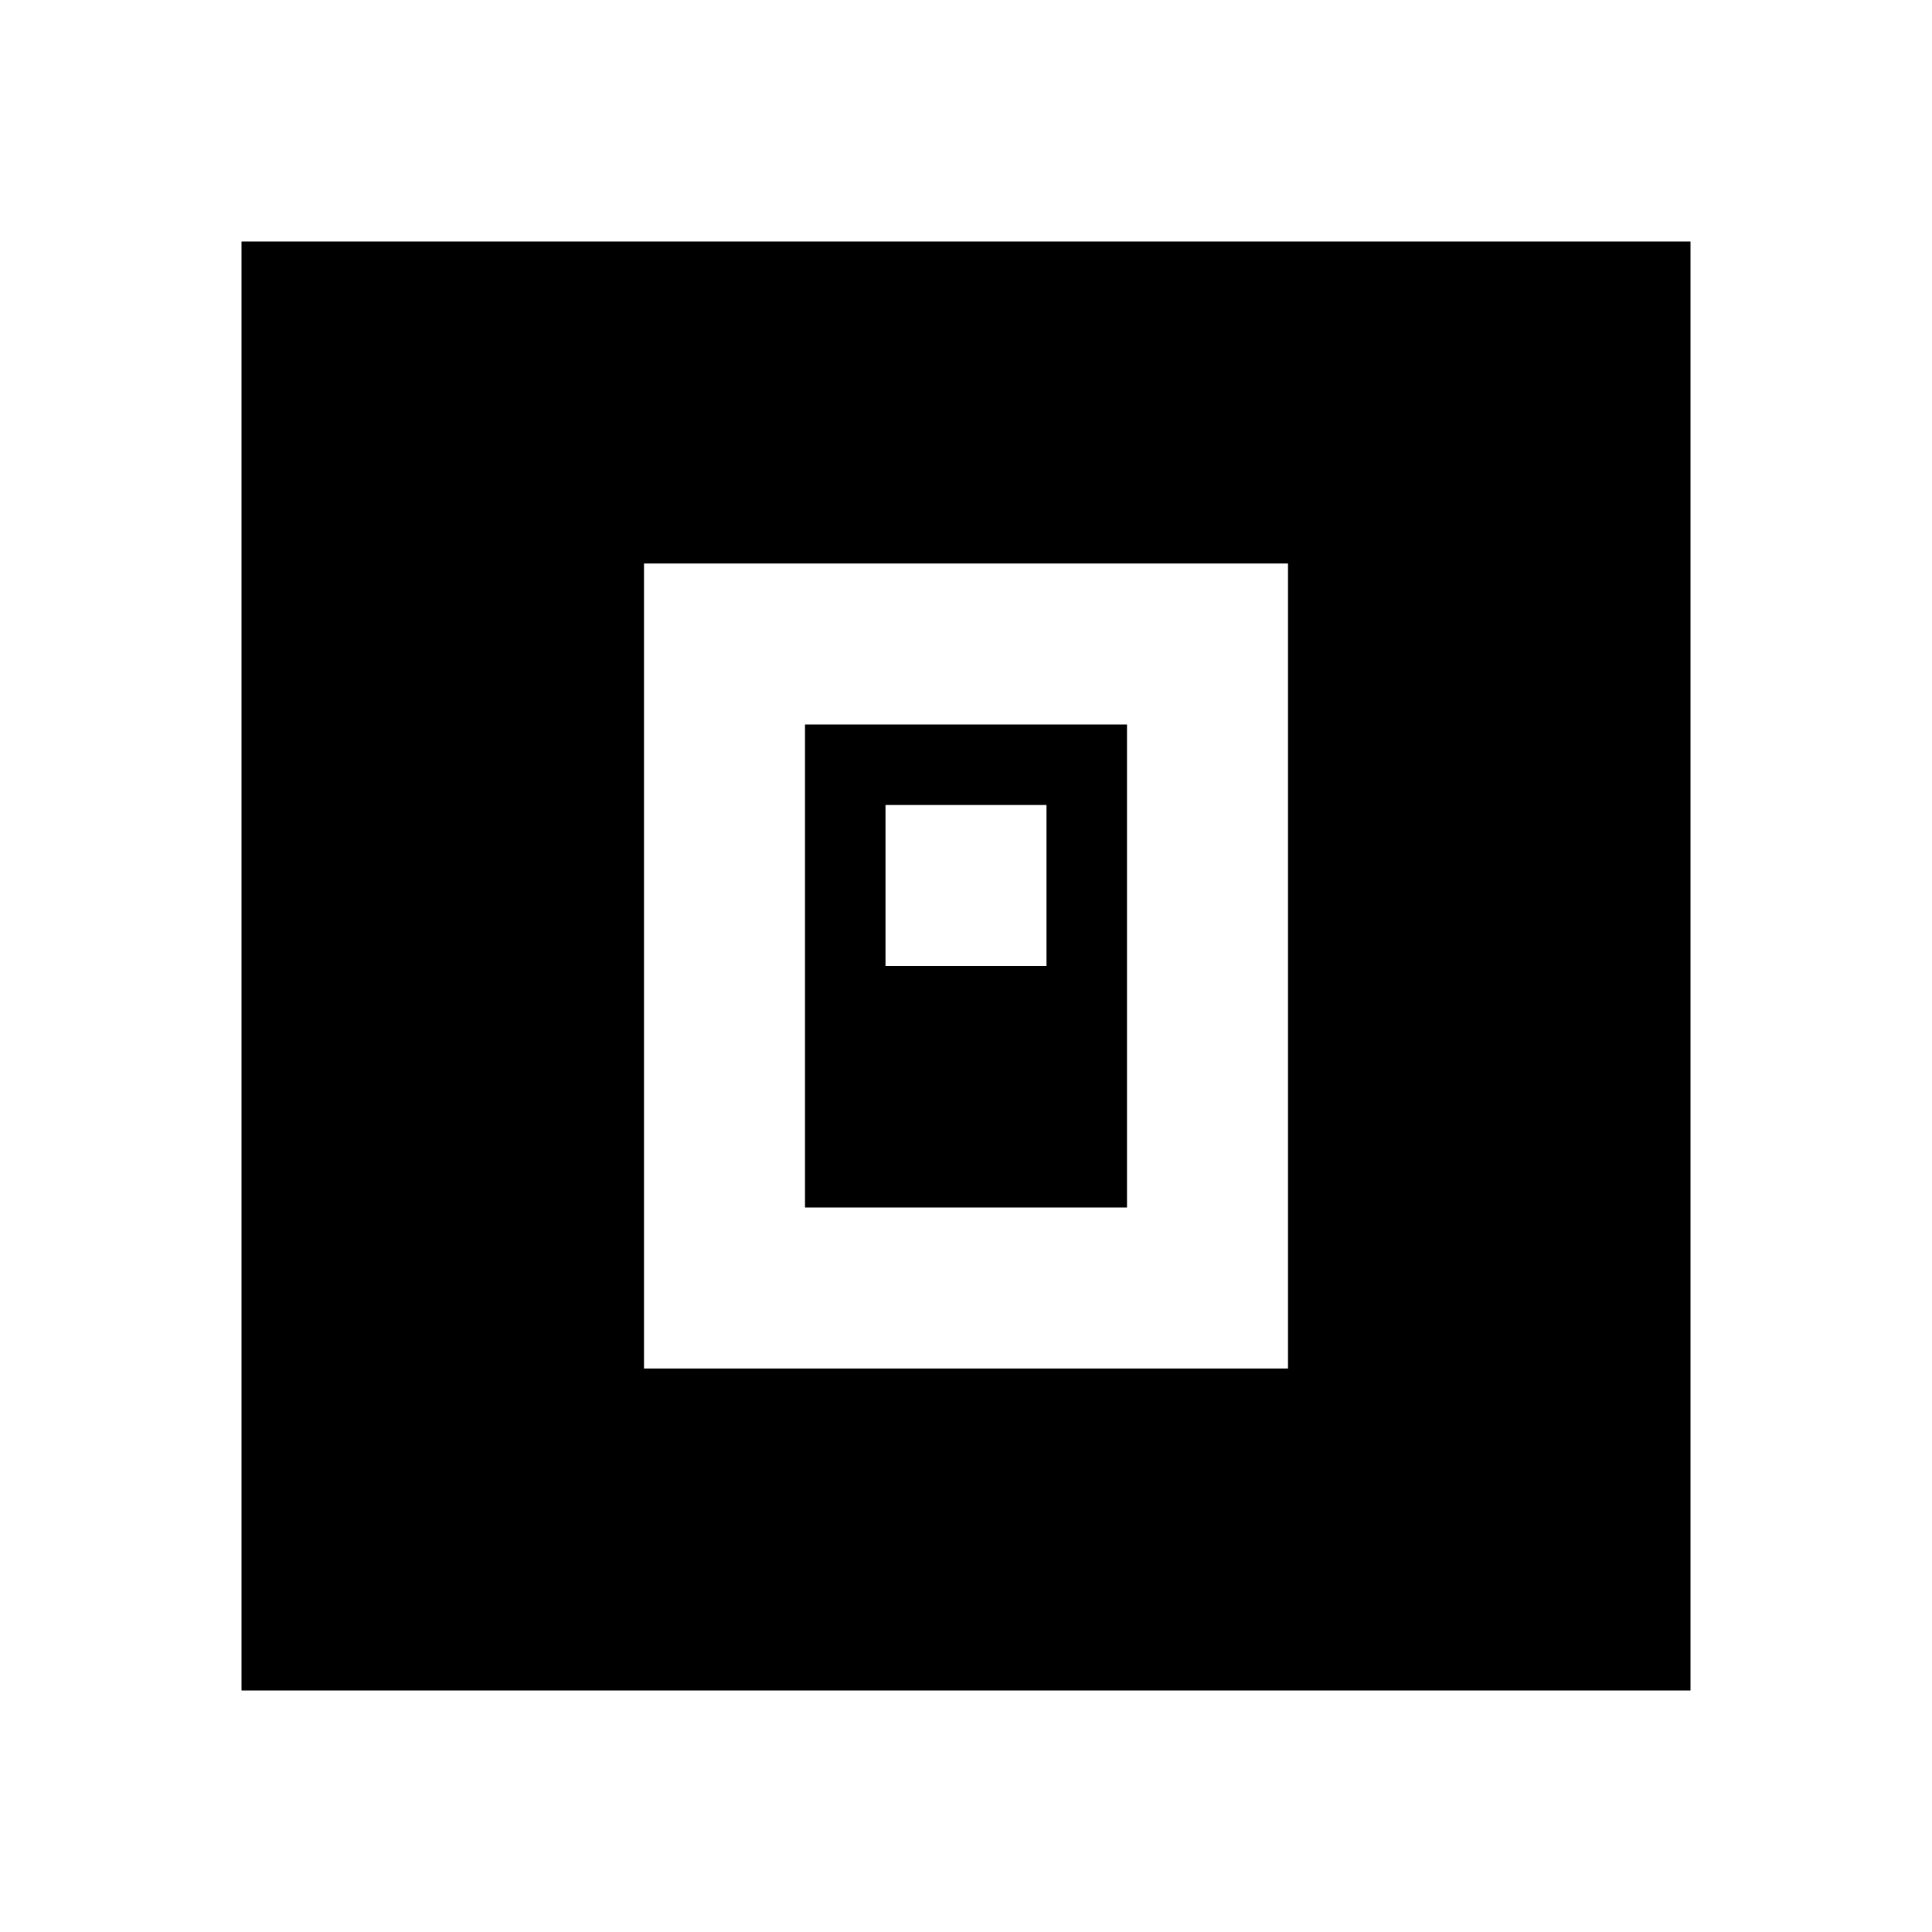
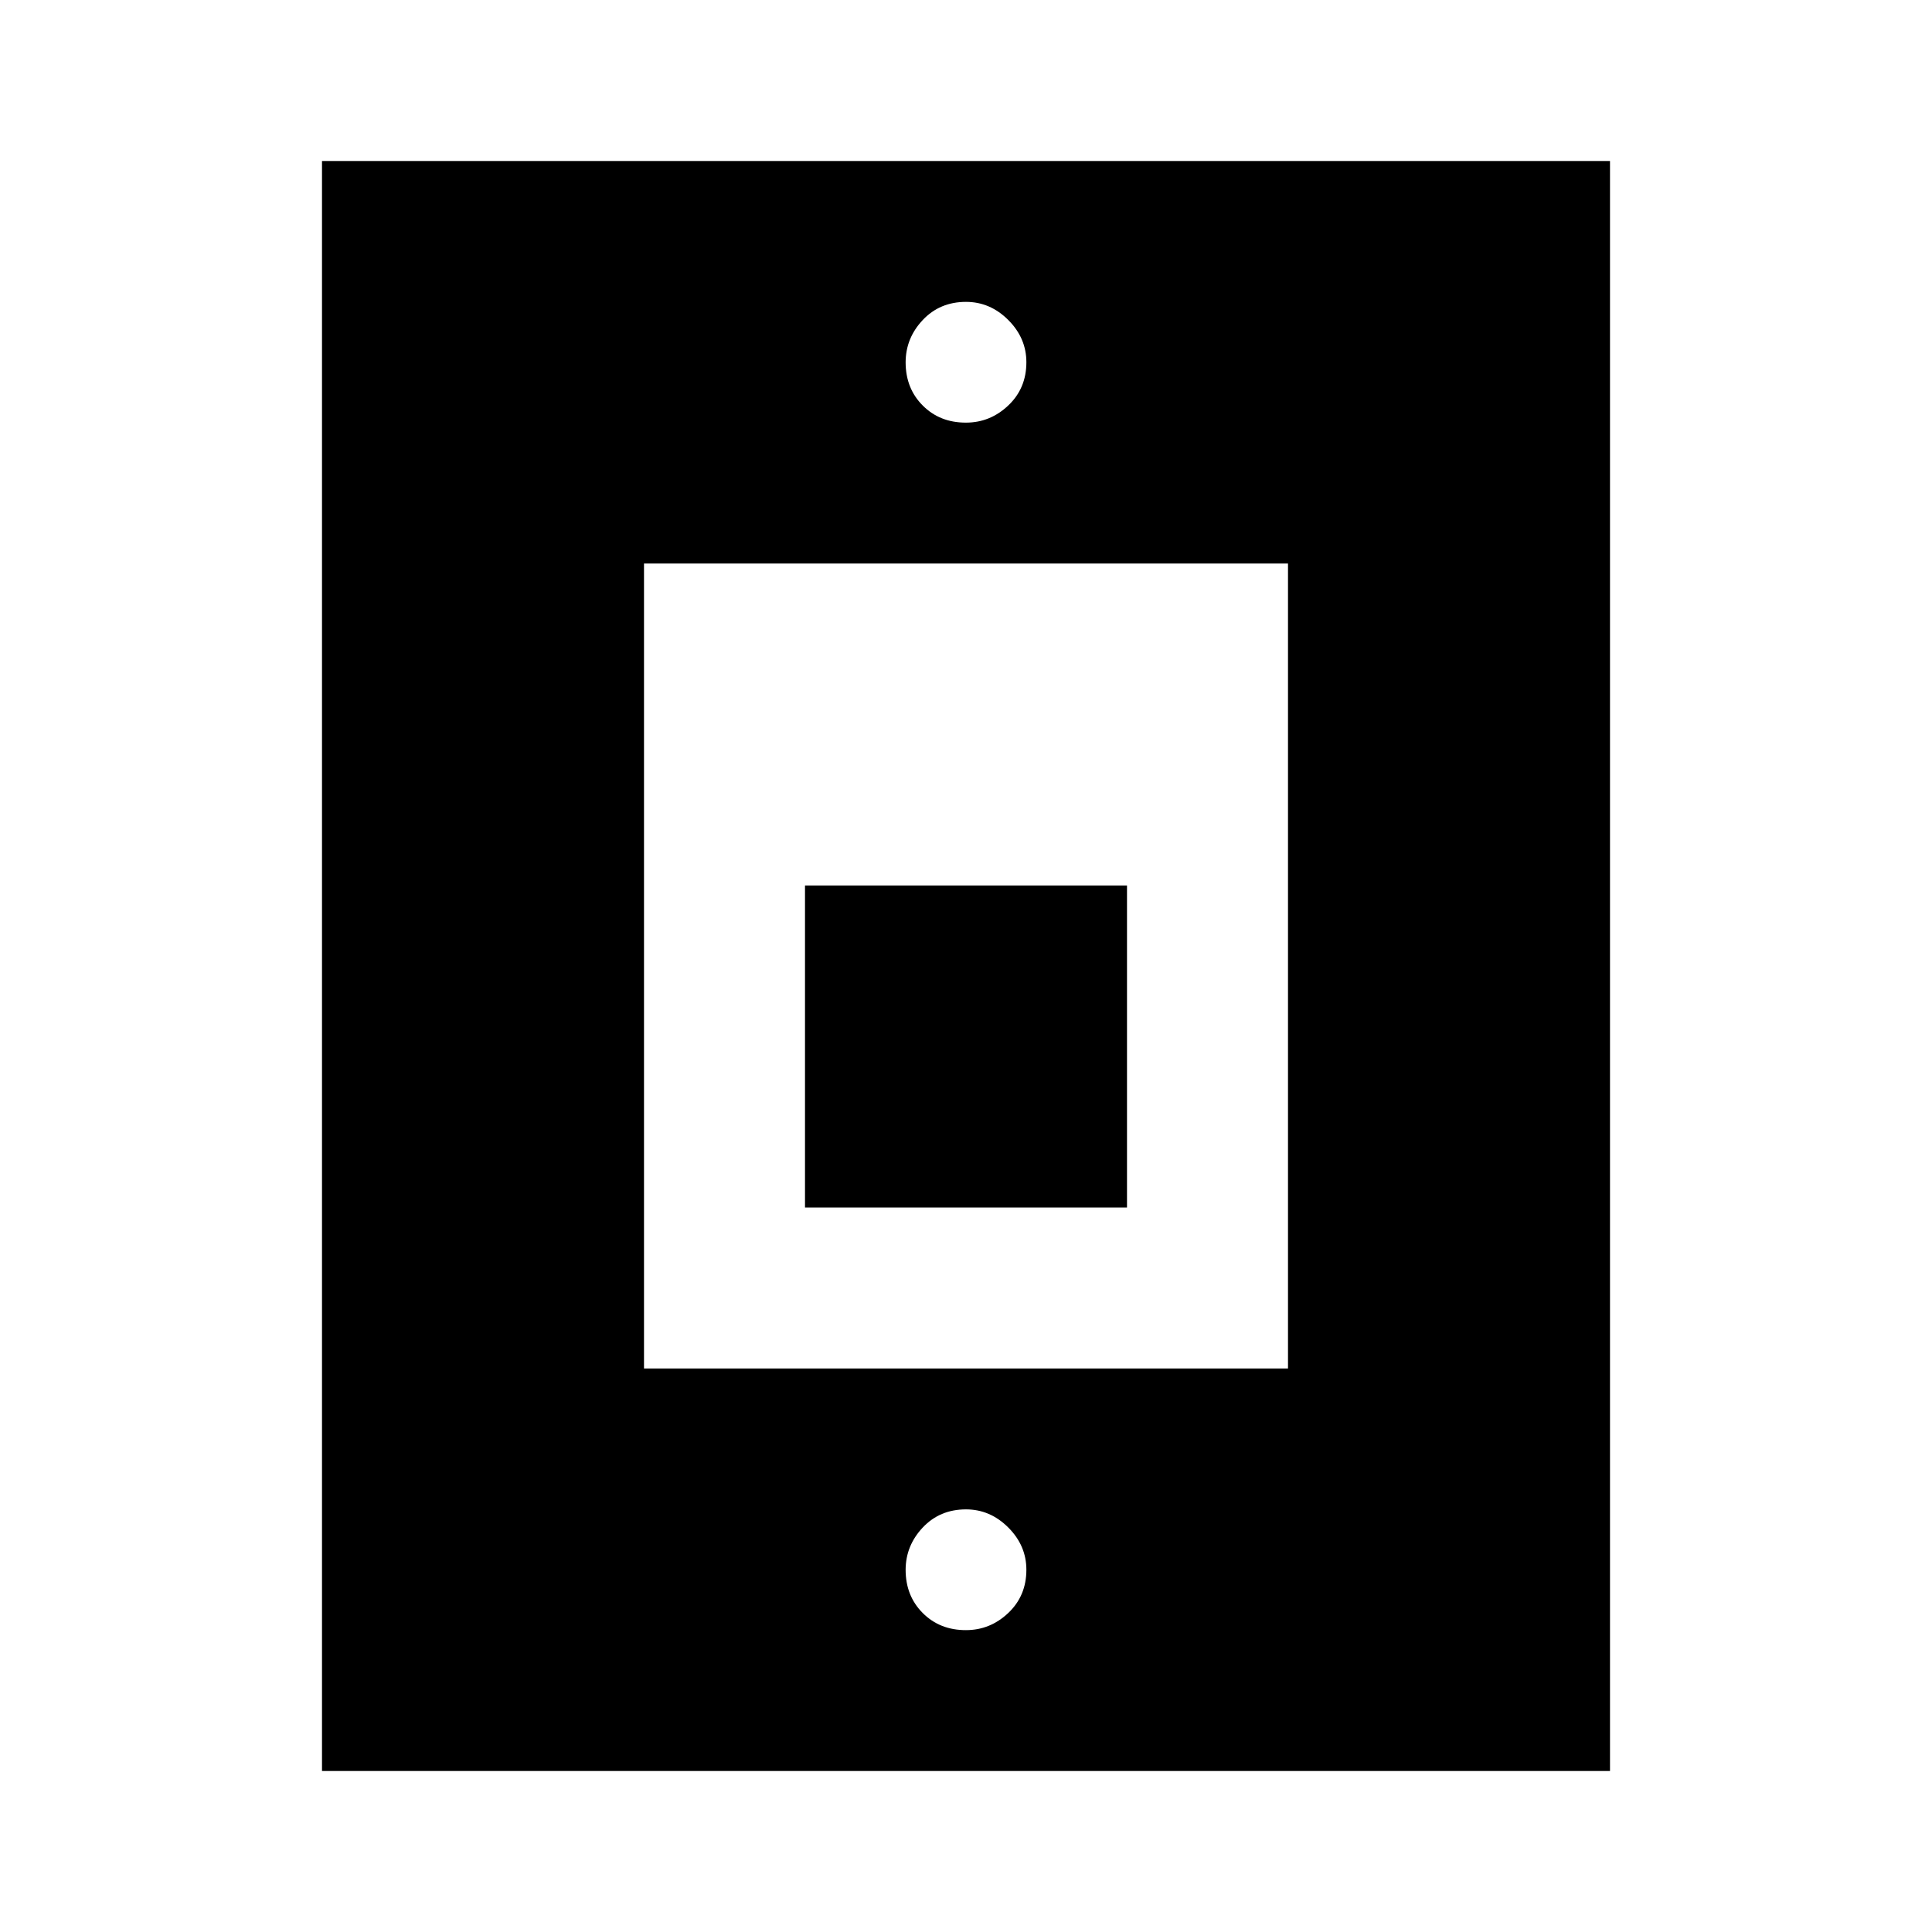
<svg xmlns="http://www.w3.org/2000/svg" viewBox="0 0 24 24" width="24" height="24">
-   <path fill="currentColor" d="M8 17h8V7H8zm2-2V9h4v6zm1-3h2v-2h-2zm-8 9V3h18v18z" />
+   <path fill="currentColor" d="M4 22V2h16v20zm4-5h8V7H8zm2-2v-4h4v4zm2-9.75q.3 0 .525-.213t.225-.537q0-.3-.225-.525T12 3.75q-.325 0-.537.225t-.213.525q0 .325.213.538T12 5.25m0 15q.3 0 .525-.213t.225-.537q0-.3-.225-.525T12 18.75q-.325 0-.537.225t-.213.525q0 .325.213.538t.537.212" />
</svg>
